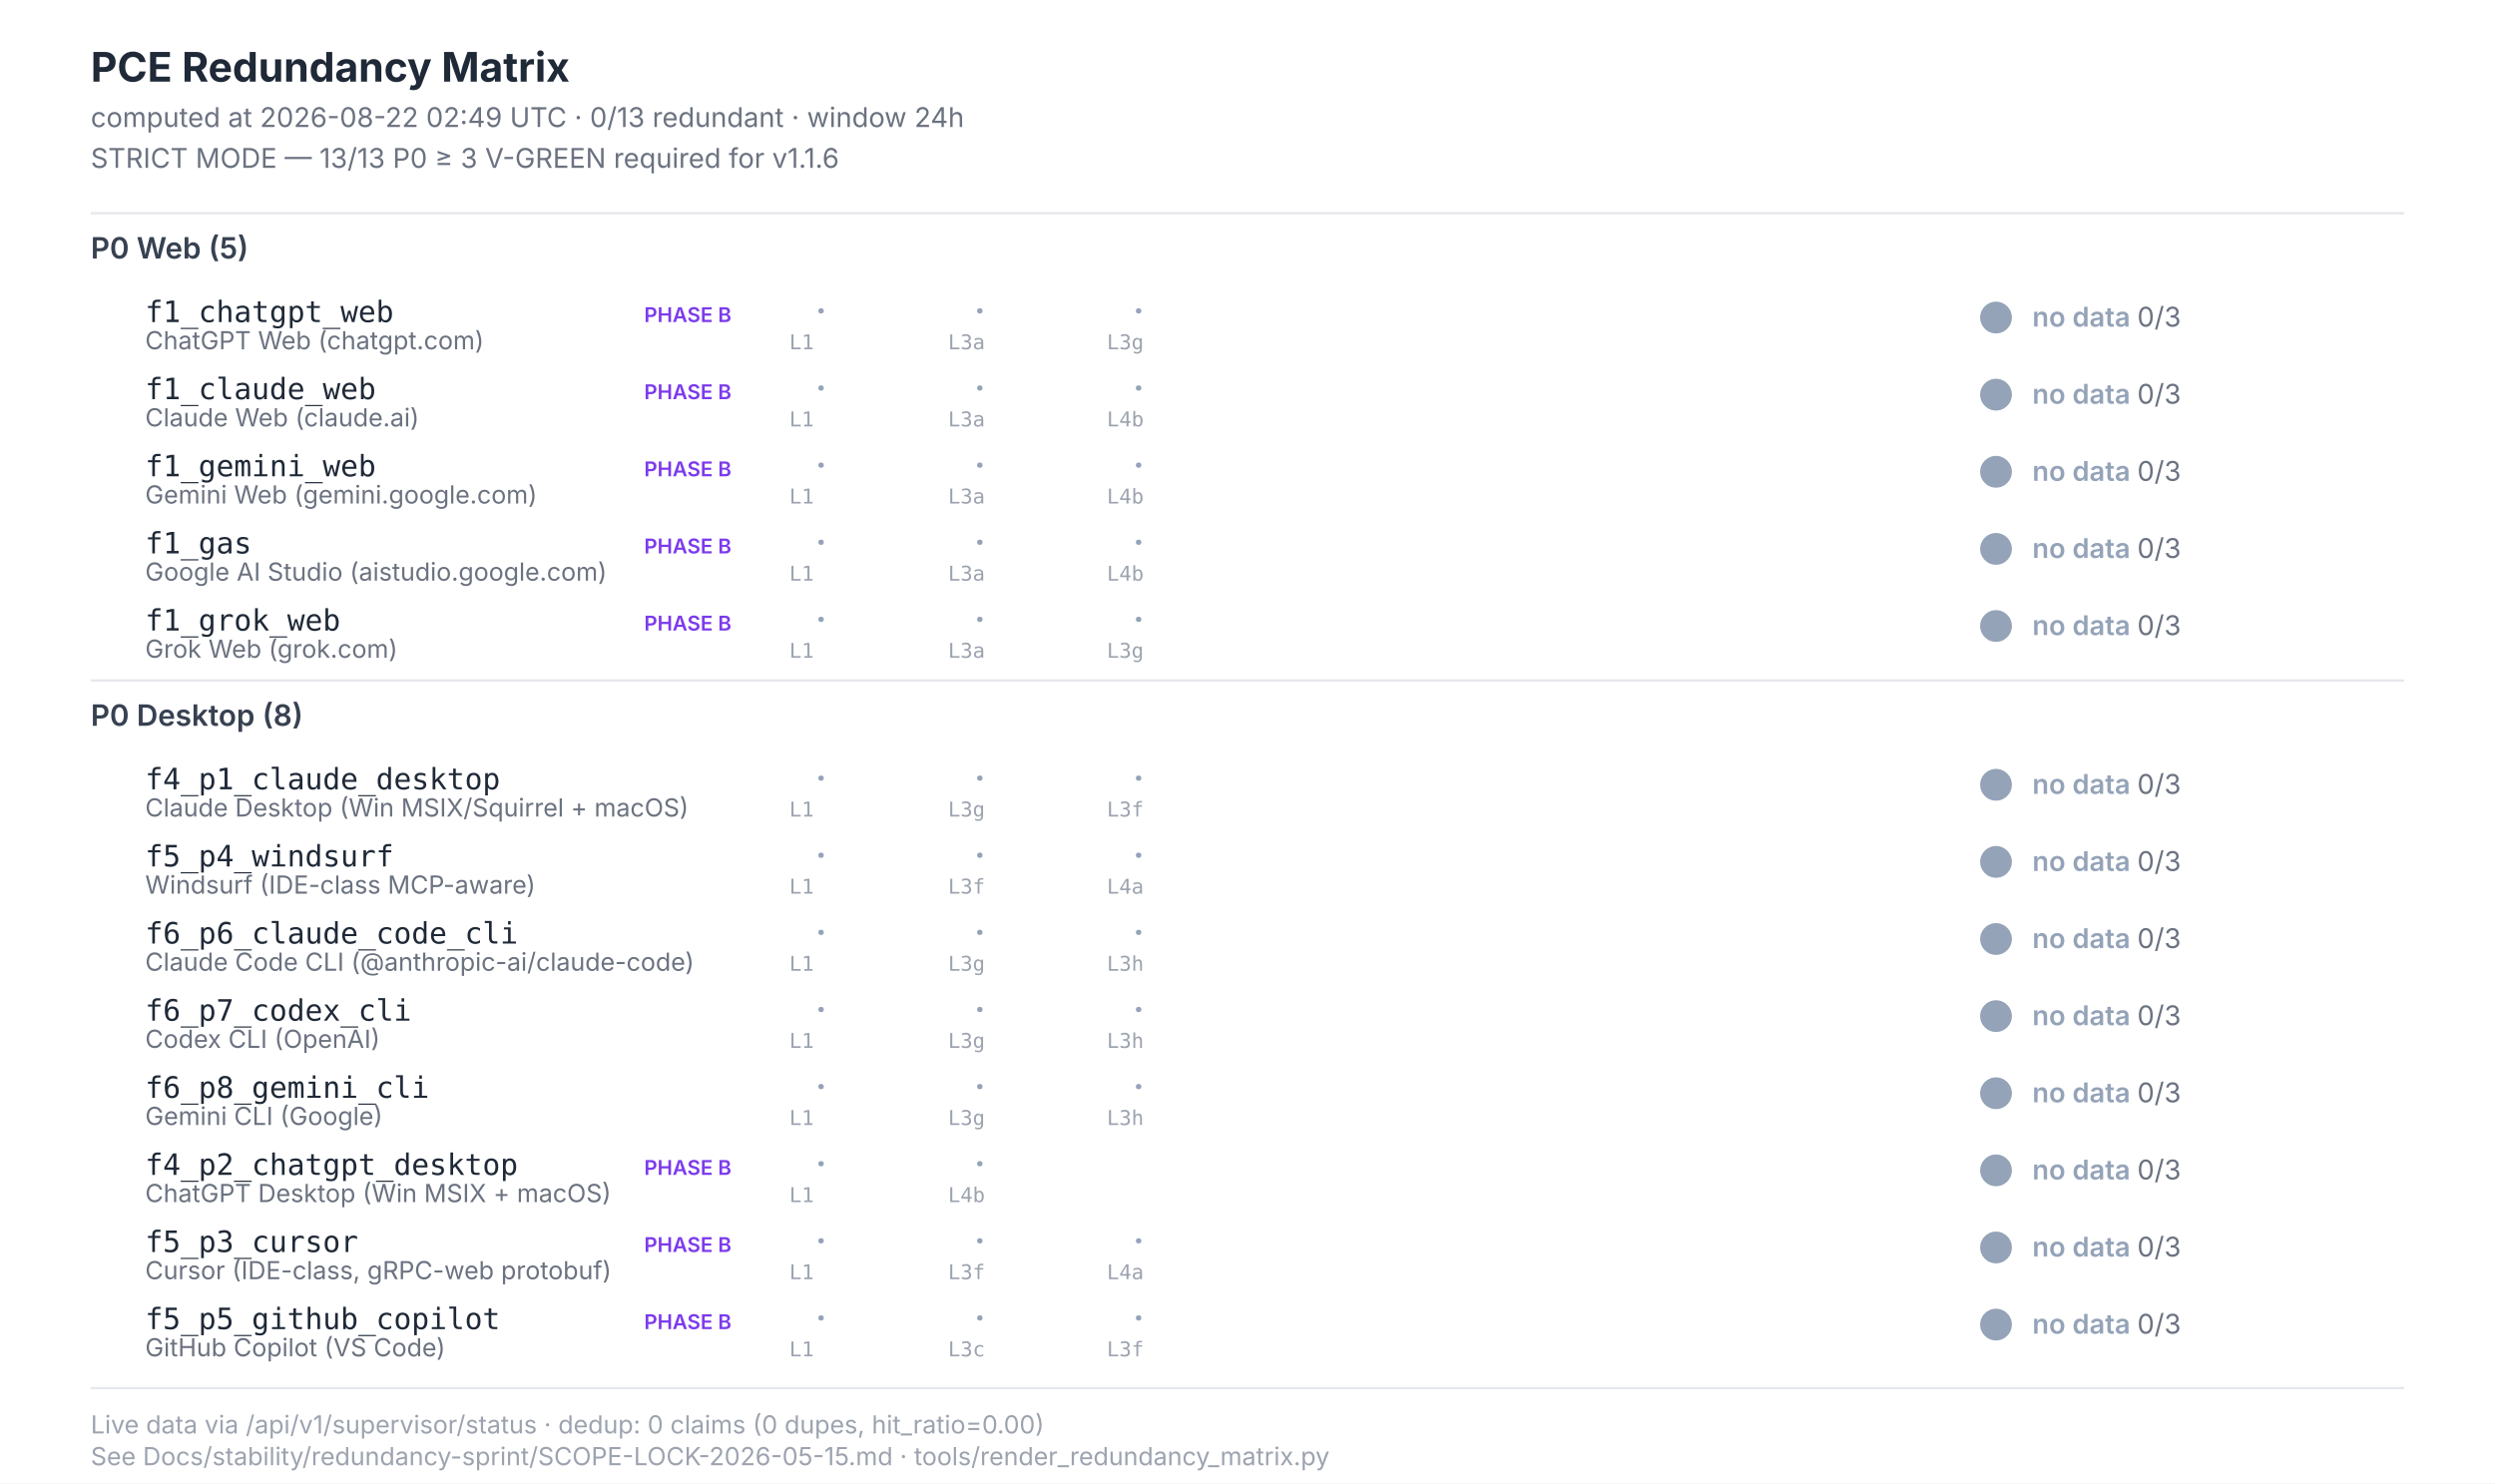
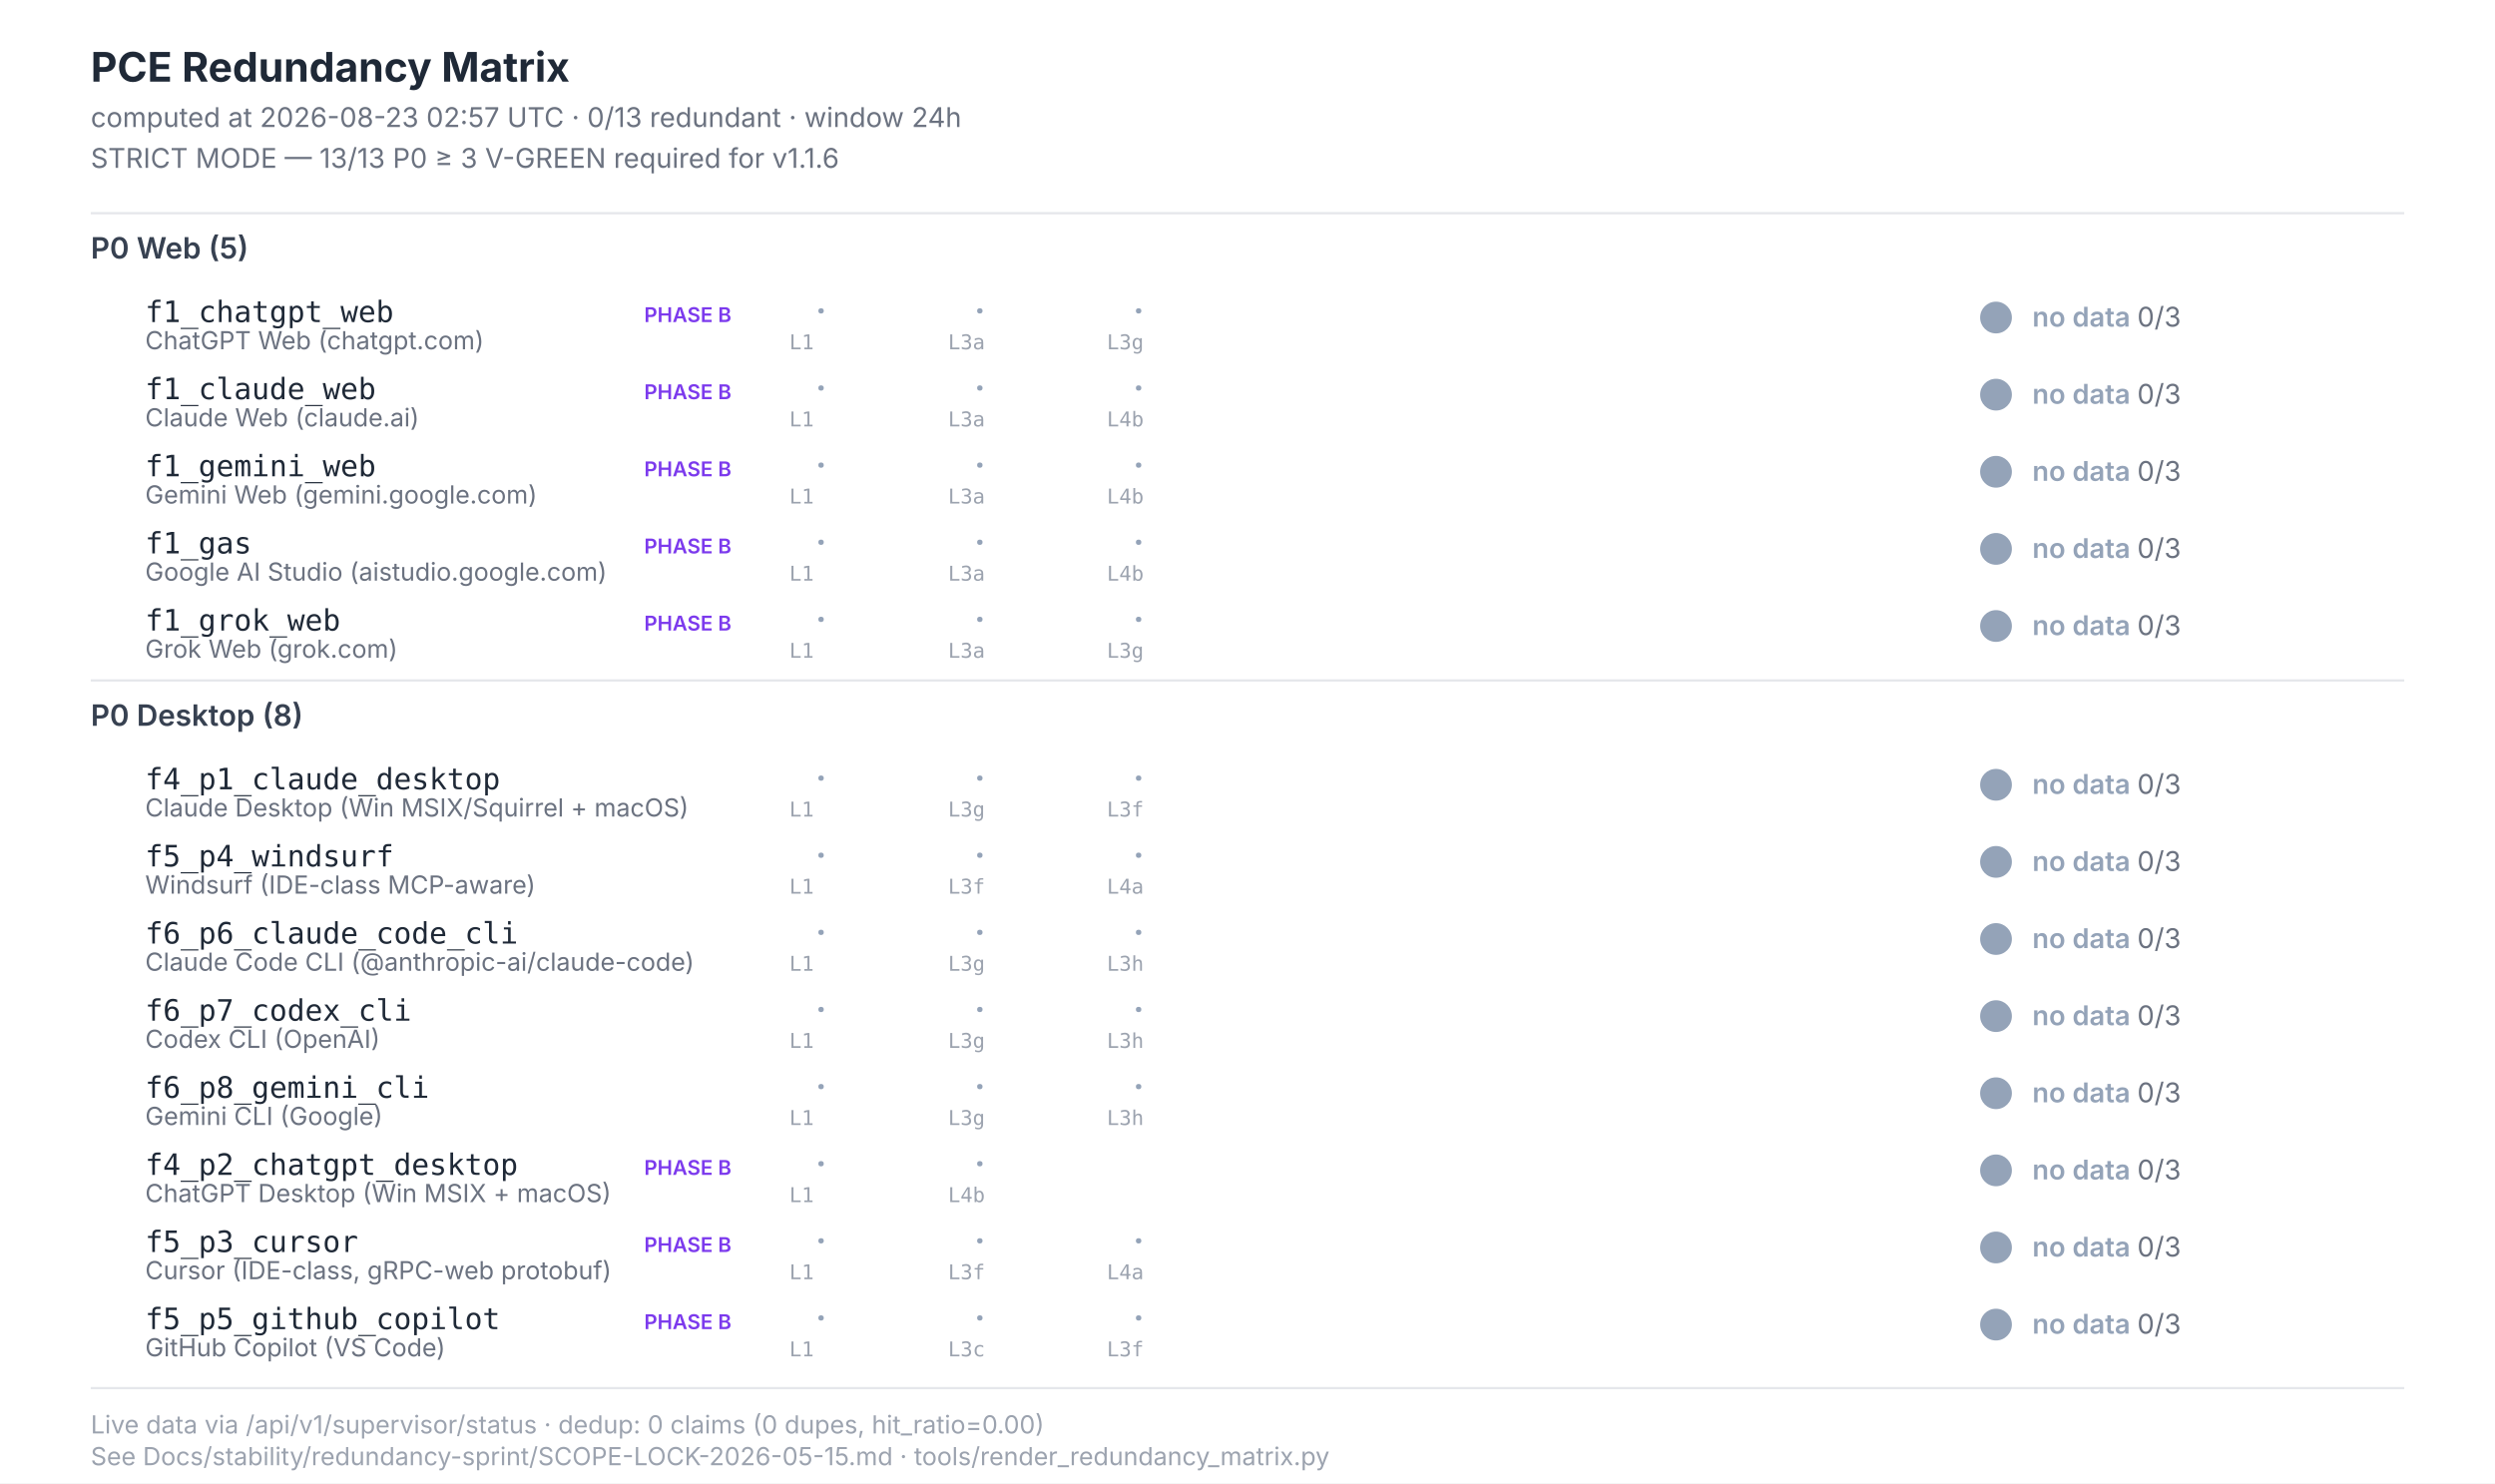
<svg xmlns="http://www.w3.org/2000/svg" width="1100" height="654" viewBox="0 0 1100 654" font-family="Inter, -apple-system, system-ui, sans-serif">
  <style>  .title{font-size:18px;font-weight:700;fill:#1f2937}  .subtitle{font-size:12px;fill:#6b7280}  .section{font-size:13px;font-weight:600;fill:#374151}  .scenario-id{font-size:13px;font-weight:500;fill:#1f2937;font-family:"JetBrains Mono",monospace}  .scenario-label{font-size:11px;fill:#6b7280}  .status-text{font-size:12px;font-weight:600}  .leg-glyph{font-size:14px;font-weight:700;font-family:"Segoe UI Symbol","Apple Color Emoji",sans-serif}  .leg-source{font-size:9px;fill:#9ca3af;font-family:"JetBrains Mono",monospace}  .footer{font-size:11px;fill:#9ca3af}  .phase-b{font-size:9px;font-weight:600;fill:#7c3aed}</style>
  <rect x="0" y="0" width="1100" height="654" fill="#ffffff" />
  <text class="title" x="40" y="36">PCE Redundancy Matrix</text>
-   <text class="subtitle" x="40" y="56">computed at 2026-08-22 02:49 UTC · 0/13 redundant · window 24h</text>
+   <text class="subtitle" x="40" y="56">computed at 2026-08-23 02:57 UTC · 0/13 redundant · window 24h</text>
  <text class="subtitle" x="40" y="74">STRICT MODE — 13/13 P0 ≥ 3 V-GREEN required for v1.1.6</text>
  <line x1="40" y1="94" x2="1060" y2="94" stroke="#e5e7eb" stroke-width="1" />
  <text class="section" x="40" y="114">P0 Web (5)</text>
  <text class="scenario-id" x="64" y="142">f1_chatgpt_web</text>
  <text class="scenario-label" x="64" y="154">ChatGPT Web (chatgpt.com)</text>
  <text class="phase-b" x="284" y="142">PHASE B</text>
  <text class="leg-glyph" x="360" y="142" fill="#94a3b8">·</text>
  <text class="leg-source" x="348" y="154">L1</text>
  <text class="leg-glyph" x="430" y="142" fill="#94a3b8">·</text>
  <text class="leg-source" x="418" y="154">L3a</text>
  <text class="leg-glyph" x="500" y="142" fill="#94a3b8">·</text>
  <text class="leg-source" x="488" y="154">L3g</text>
  <circle cx="880" cy="140" r="7" fill="#94a3b8" />
  <text class="status-text" x="896" y="144" fill="#94a3b8">no data <tspan fill="#6b7280" font-weight="400">0/3</tspan>
  </text>
  <text class="scenario-id" x="64" y="176">f1_claude_web</text>
  <text class="scenario-label" x="64" y="188">Claude Web (claude.ai)</text>
  <text class="phase-b" x="284" y="176">PHASE B</text>
  <text class="leg-glyph" x="360" y="176" fill="#94a3b8">·</text>
  <text class="leg-source" x="348" y="188">L1</text>
  <text class="leg-glyph" x="430" y="176" fill="#94a3b8">·</text>
  <text class="leg-source" x="418" y="188">L3a</text>
  <text class="leg-glyph" x="500" y="176" fill="#94a3b8">·</text>
  <text class="leg-source" x="488" y="188">L4b</text>
  <circle cx="880" cy="174" r="7" fill="#94a3b8" />
  <text class="status-text" x="896" y="178" fill="#94a3b8">no data <tspan fill="#6b7280" font-weight="400">0/3</tspan>
  </text>
  <text class="scenario-id" x="64" y="210">f1_gemini_web</text>
  <text class="scenario-label" x="64" y="222">Gemini Web (gemini.google.com)</text>
  <text class="phase-b" x="284" y="210">PHASE B</text>
  <text class="leg-glyph" x="360" y="210" fill="#94a3b8">·</text>
  <text class="leg-source" x="348" y="222">L1</text>
  <text class="leg-glyph" x="430" y="210" fill="#94a3b8">·</text>
  <text class="leg-source" x="418" y="222">L3a</text>
  <text class="leg-glyph" x="500" y="210" fill="#94a3b8">·</text>
  <text class="leg-source" x="488" y="222">L4b</text>
  <circle cx="880" cy="208" r="7" fill="#94a3b8" />
  <text class="status-text" x="896" y="212" fill="#94a3b8">no data <tspan fill="#6b7280" font-weight="400">0/3</tspan>
  </text>
  <text class="scenario-id" x="64" y="244">f1_gas</text>
  <text class="scenario-label" x="64" y="256">Google AI Studio (aistudio.google.com)</text>
  <text class="phase-b" x="284" y="244">PHASE B</text>
  <text class="leg-glyph" x="360" y="244" fill="#94a3b8">·</text>
  <text class="leg-source" x="348" y="256">L1</text>
  <text class="leg-glyph" x="430" y="244" fill="#94a3b8">·</text>
  <text class="leg-source" x="418" y="256">L3a</text>
  <text class="leg-glyph" x="500" y="244" fill="#94a3b8">·</text>
  <text class="leg-source" x="488" y="256">L4b</text>
  <circle cx="880" cy="242" r="7" fill="#94a3b8" />
  <text class="status-text" x="896" y="246" fill="#94a3b8">no data <tspan fill="#6b7280" font-weight="400">0/3</tspan>
  </text>
  <text class="scenario-id" x="64" y="278">f1_grok_web</text>
  <text class="scenario-label" x="64" y="290">Grok Web (grok.com)</text>
  <text class="phase-b" x="284" y="278">PHASE B</text>
  <text class="leg-glyph" x="360" y="278" fill="#94a3b8">·</text>
  <text class="leg-source" x="348" y="290">L1</text>
  <text class="leg-glyph" x="430" y="278" fill="#94a3b8">·</text>
  <text class="leg-source" x="418" y="290">L3a</text>
  <text class="leg-glyph" x="500" y="278" fill="#94a3b8">·</text>
  <text class="leg-source" x="488" y="290">L3g</text>
  <circle cx="880" cy="276" r="7" fill="#94a3b8" />
  <text class="status-text" x="896" y="280" fill="#94a3b8">no data <tspan fill="#6b7280" font-weight="400">0/3</tspan>
  </text>
  <line x1="40" y1="300" x2="1060" y2="300" stroke="#e5e7eb" stroke-width="1" />
  <text class="section" x="40" y="320">P0 Desktop (8)</text>
  <text class="scenario-id" x="64" y="348">f4_p1_claude_desktop</text>
  <text class="scenario-label" x="64" y="360">Claude Desktop (Win MSIX/Squirrel + macOS)</text>
  <text class="leg-glyph" x="360" y="348" fill="#94a3b8">·</text>
  <text class="leg-source" x="348" y="360">L1</text>
  <text class="leg-glyph" x="430" y="348" fill="#94a3b8">·</text>
  <text class="leg-source" x="418" y="360">L3g</text>
  <text class="leg-glyph" x="500" y="348" fill="#94a3b8">·</text>
  <text class="leg-source" x="488" y="360">L3f</text>
  <circle cx="880" cy="346" r="7" fill="#94a3b8" />
  <text class="status-text" x="896" y="350" fill="#94a3b8">no data <tspan fill="#6b7280" font-weight="400">0/3</tspan>
  </text>
  <text class="scenario-id" x="64" y="382">f5_p4_windsurf</text>
  <text class="scenario-label" x="64" y="394">Windsurf (IDE-class MCP-aware)</text>
  <text class="leg-glyph" x="360" y="382" fill="#94a3b8">·</text>
  <text class="leg-source" x="348" y="394">L1</text>
  <text class="leg-glyph" x="430" y="382" fill="#94a3b8">·</text>
  <text class="leg-source" x="418" y="394">L3f</text>
  <text class="leg-glyph" x="500" y="382" fill="#94a3b8">·</text>
  <text class="leg-source" x="488" y="394">L4a</text>
  <circle cx="880" cy="380" r="7" fill="#94a3b8" />
  <text class="status-text" x="896" y="384" fill="#94a3b8">no data <tspan fill="#6b7280" font-weight="400">0/3</tspan>
  </text>
  <text class="scenario-id" x="64" y="416">f6_p6_claude_code_cli</text>
  <text class="scenario-label" x="64" y="428">Claude Code CLI (@anthropic-ai/claude-code)</text>
  <text class="leg-glyph" x="360" y="416" fill="#94a3b8">·</text>
  <text class="leg-source" x="348" y="428">L1</text>
  <text class="leg-glyph" x="430" y="416" fill="#94a3b8">·</text>
  <text class="leg-source" x="418" y="428">L3g</text>
  <text class="leg-glyph" x="500" y="416" fill="#94a3b8">·</text>
  <text class="leg-source" x="488" y="428">L3h</text>
  <circle cx="880" cy="414" r="7" fill="#94a3b8" />
  <text class="status-text" x="896" y="418" fill="#94a3b8">no data <tspan fill="#6b7280" font-weight="400">0/3</tspan>
  </text>
  <text class="scenario-id" x="64" y="450">f6_p7_codex_cli</text>
  <text class="scenario-label" x="64" y="462">Codex CLI (OpenAI)</text>
  <text class="leg-glyph" x="360" y="450" fill="#94a3b8">·</text>
  <text class="leg-source" x="348" y="462">L1</text>
  <text class="leg-glyph" x="430" y="450" fill="#94a3b8">·</text>
  <text class="leg-source" x="418" y="462">L3g</text>
  <text class="leg-glyph" x="500" y="450" fill="#94a3b8">·</text>
  <text class="leg-source" x="488" y="462">L3h</text>
  <circle cx="880" cy="448" r="7" fill="#94a3b8" />
  <text class="status-text" x="896" y="452" fill="#94a3b8">no data <tspan fill="#6b7280" font-weight="400">0/3</tspan>
  </text>
  <text class="scenario-id" x="64" y="484">f6_p8_gemini_cli</text>
  <text class="scenario-label" x="64" y="496">Gemini CLI (Google)</text>
  <text class="leg-glyph" x="360" y="484" fill="#94a3b8">·</text>
  <text class="leg-source" x="348" y="496">L1</text>
  <text class="leg-glyph" x="430" y="484" fill="#94a3b8">·</text>
  <text class="leg-source" x="418" y="496">L3g</text>
  <text class="leg-glyph" x="500" y="484" fill="#94a3b8">·</text>
  <text class="leg-source" x="488" y="496">L3h</text>
  <circle cx="880" cy="482" r="7" fill="#94a3b8" />
  <text class="status-text" x="896" y="486" fill="#94a3b8">no data <tspan fill="#6b7280" font-weight="400">0/3</tspan>
  </text>
  <text class="scenario-id" x="64" y="518">f4_p2_chatgpt_desktop</text>
  <text class="scenario-label" x="64" y="530">ChatGPT Desktop (Win MSIX + macOS)</text>
  <text class="phase-b" x="284" y="518">PHASE B</text>
  <text class="leg-glyph" x="360" y="518" fill="#94a3b8">·</text>
  <text class="leg-source" x="348" y="530">L1</text>
  <text class="leg-glyph" x="430" y="518" fill="#94a3b8">·</text>
  <text class="leg-source" x="418" y="530">L4b</text>
  <circle cx="880" cy="516" r="7" fill="#94a3b8" />
  <text class="status-text" x="896" y="520" fill="#94a3b8">no data <tspan fill="#6b7280" font-weight="400">0/3</tspan>
  </text>
  <text class="scenario-id" x="64" y="552">f5_p3_cursor</text>
  <text class="scenario-label" x="64" y="564">Cursor (IDE-class, gRPC-web protobuf)</text>
  <text class="phase-b" x="284" y="552">PHASE B</text>
  <text class="leg-glyph" x="360" y="552" fill="#94a3b8">·</text>
  <text class="leg-source" x="348" y="564">L1</text>
  <text class="leg-glyph" x="430" y="552" fill="#94a3b8">·</text>
  <text class="leg-source" x="418" y="564">L3f</text>
  <text class="leg-glyph" x="500" y="552" fill="#94a3b8">·</text>
  <text class="leg-source" x="488" y="564">L4a</text>
  <circle cx="880" cy="550" r="7" fill="#94a3b8" />
  <text class="status-text" x="896" y="554" fill="#94a3b8">no data <tspan fill="#6b7280" font-weight="400">0/3</tspan>
  </text>
  <text class="scenario-id" x="64" y="586">f5_p5_github_copilot</text>
  <text class="scenario-label" x="64" y="598">GitHub Copilot (VS Code)</text>
  <text class="phase-b" x="284" y="586">PHASE B</text>
  <text class="leg-glyph" x="360" y="586" fill="#94a3b8">·</text>
  <text class="leg-source" x="348" y="598">L1</text>
  <text class="leg-glyph" x="430" y="586" fill="#94a3b8">·</text>
  <text class="leg-source" x="418" y="598">L3c</text>
  <text class="leg-glyph" x="500" y="586" fill="#94a3b8">·</text>
  <text class="leg-source" x="488" y="598">L3f</text>
  <circle cx="880" cy="584" r="7" fill="#94a3b8" />
  <text class="status-text" x="896" y="588" fill="#94a3b8">no data <tspan fill="#6b7280" font-weight="400">0/3</tspan>
  </text>
  <line x1="40" y1="612" x2="1060" y2="612" stroke="#e5e7eb" stroke-width="1" />
  <text class="footer" x="40" y="632">Live data via /api/v1/supervisor/status · dedup: 0 claims (0 dupes, hit_ratio=0.00)</text>
  <text class="footer" x="40" y="646">See Docs/stability/redundancy-sprint/SCOPE-LOCK-2026-05-15.md · tools/render_redundancy_matrix.py</text>
</svg>
